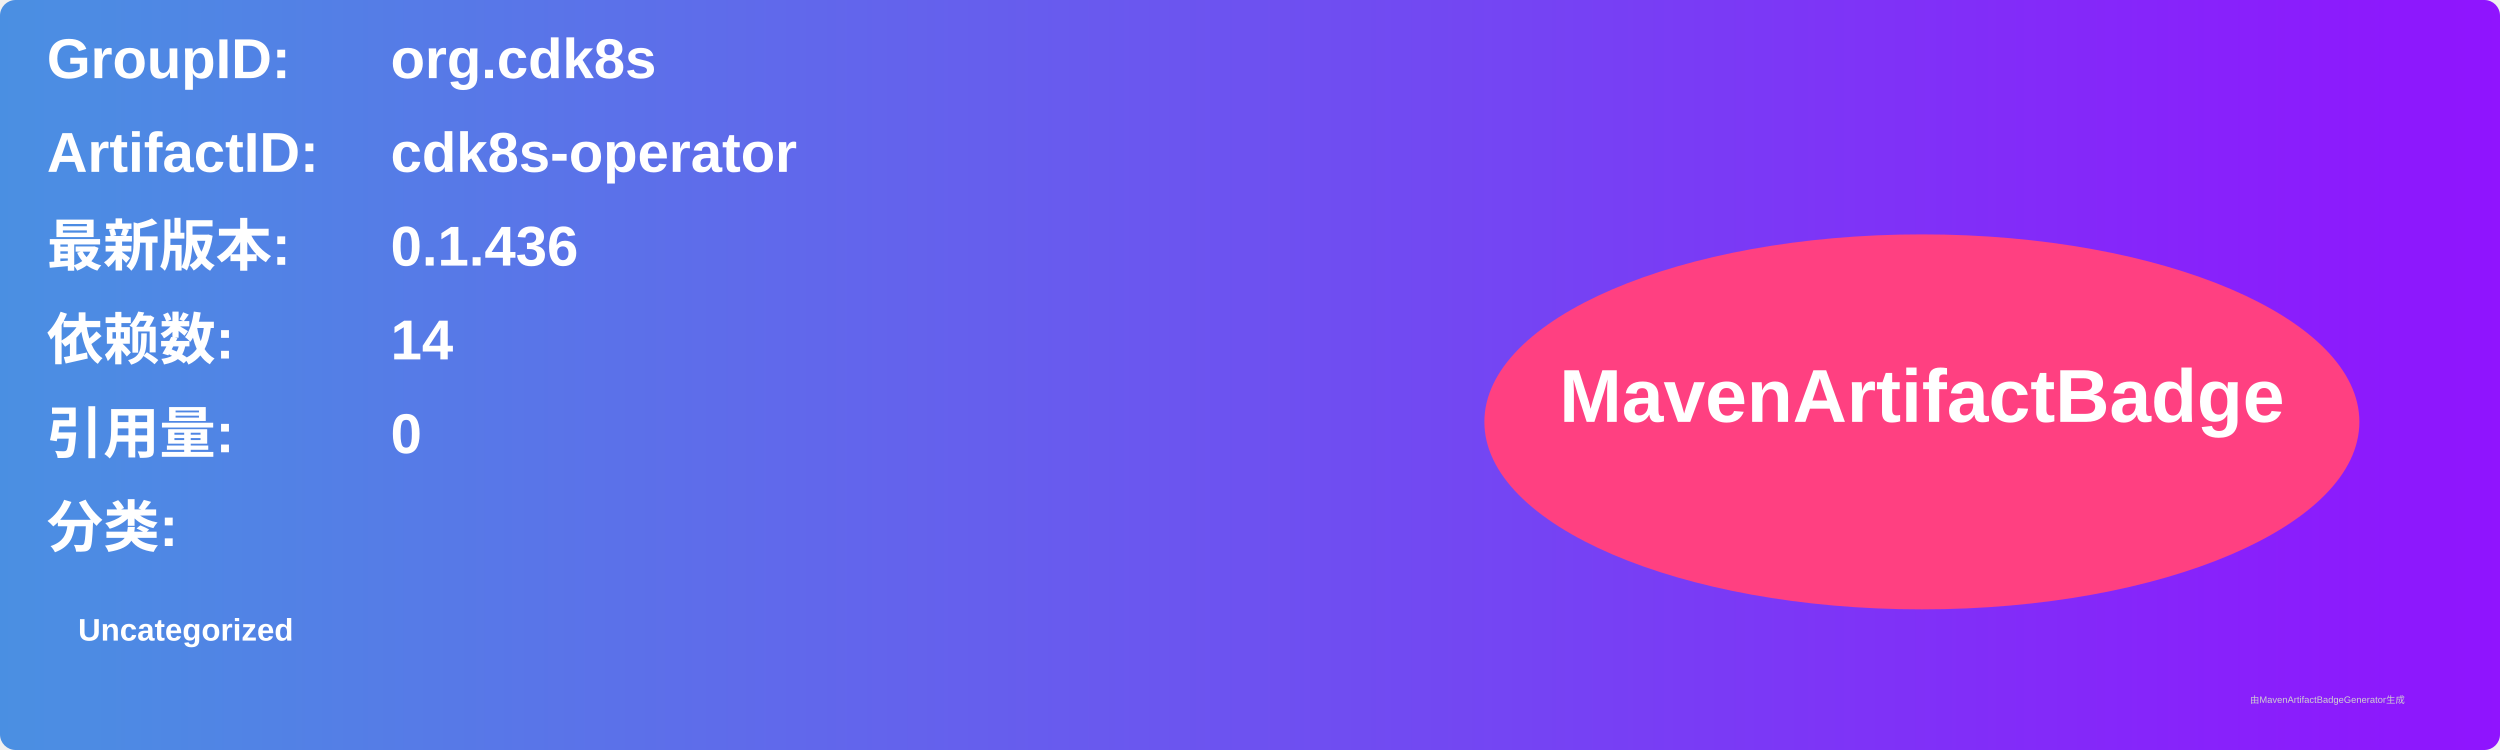
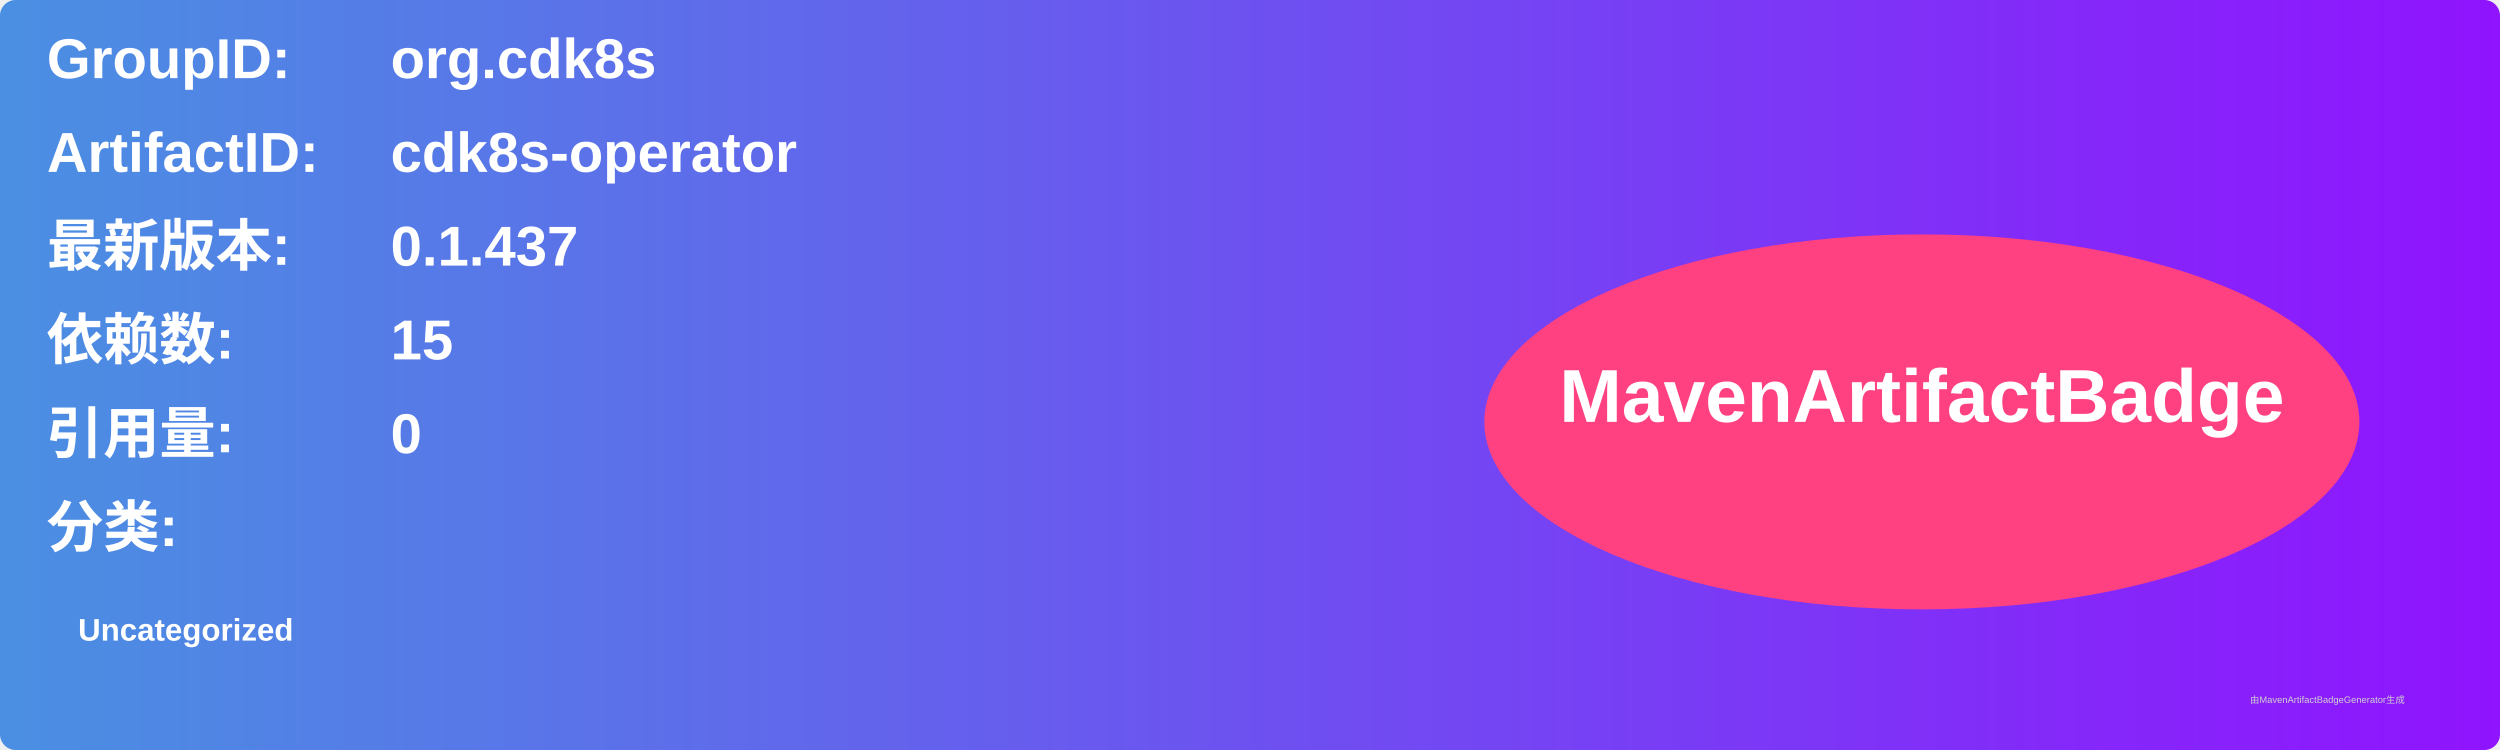
<svg xmlns="http://www.w3.org/2000/svg" width="800" height="240" viewBox="0 0 800 240">
  <linearGradient id="grad" x1="0%" y1="0%" x2="100%" y2="0%">
    <stop offset="0%" stop-color="#4a90e2" />
    <stop offset="100%" stop-color="#9013fe" />
  </linearGradient>
  <rect width="100%" height="100%" rx="5" ry="5" fill="url(#grad)" />
  <g transform="translate(15, 15)">
    <text x="0" y="10" font-family="Arial" font-size="18" fill="white" font-weight="bold" width="260">GroupID:</text>
    <text x="110" y="10" font-family="Arial" font-size="18" fill="white" font-weight="bold" width="460">org.cdk8s</text>
    <text x="0" y="40" font-family="Arial" font-size="18" fill="white" font-weight="bold" width="260">ArtifactID:</text>
    <text x="110" y="40" font-family="Arial" font-size="18" fill="white" font-weight="bold" width="460">cdk8s-operator</text>
    <text x="0" y="70" font-family="Arial" font-size="18" fill="white" font-weight="bold">最新版本:</text>
    <text x="110" y="70" font-family="Arial" font-size="18" fill="white" font-weight="bold">
-       <tspan font-weight="bold">0.1.436</tspan>
+       <tspan font-weight="bold">0.1.437</tspan>
    </text>
    <text x="0" y="100" font-family="Arial" font-size="18" fill="white" font-weight="bold">依赖数: </text>
    <text x="110" y="100" font-family="Arial" font-size="18" fill="white">
-       <tspan font-weight="bold">14</tspan>
+       <tspan font-weight="bold">15</tspan>
    </text>
    <text x="0" y="130" font-family="Arial" font-size="18" fill="white" font-weight="bold">引用量: </text>
    <text x="110" y="130" font-family="Arial" font-size="18" fill="white">
      <tspan font-weight="bold">0</tspan>
    </text>
    <text x="0" y="160" font-family="Arial" font-size="18" fill="white" font-weight="bold">分类:</text>
    <text x="10" y="190" font-family="Arial" font-size="10" fill="white">
      <tspan font-weight="bold">Uncategorized</tspan>
    </text>
    <ellipse cx="600" cy="120" rx="140" ry="60" fill="#ff4081" />
    <text x="600" y="120" text-anchor="middle" font-family="Arial" font-size="24" fill="white" font-weight="bold">MavenArtifactBadge</text>
  </g>
  <text x="720" y="225" font-family="Arial" font-size="3" fill="#d0d0d0">由MavenArtifactBadgeGenerator生成</text>
</svg>
